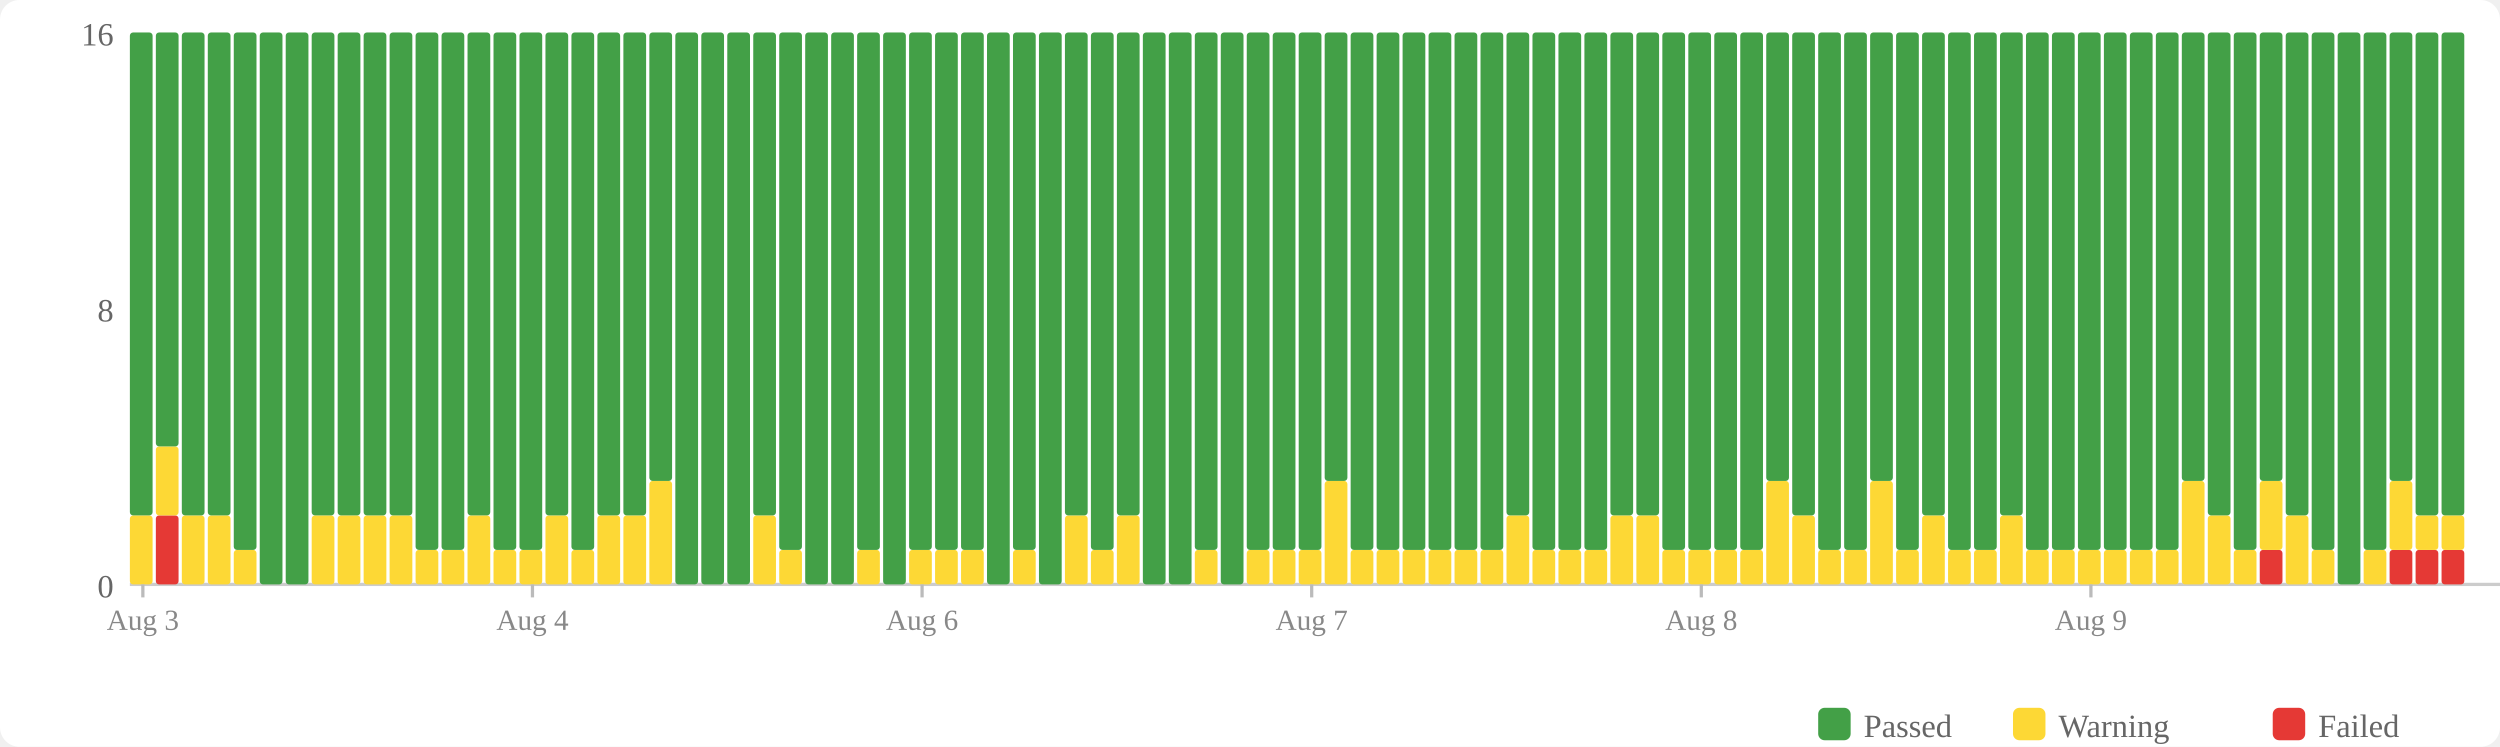
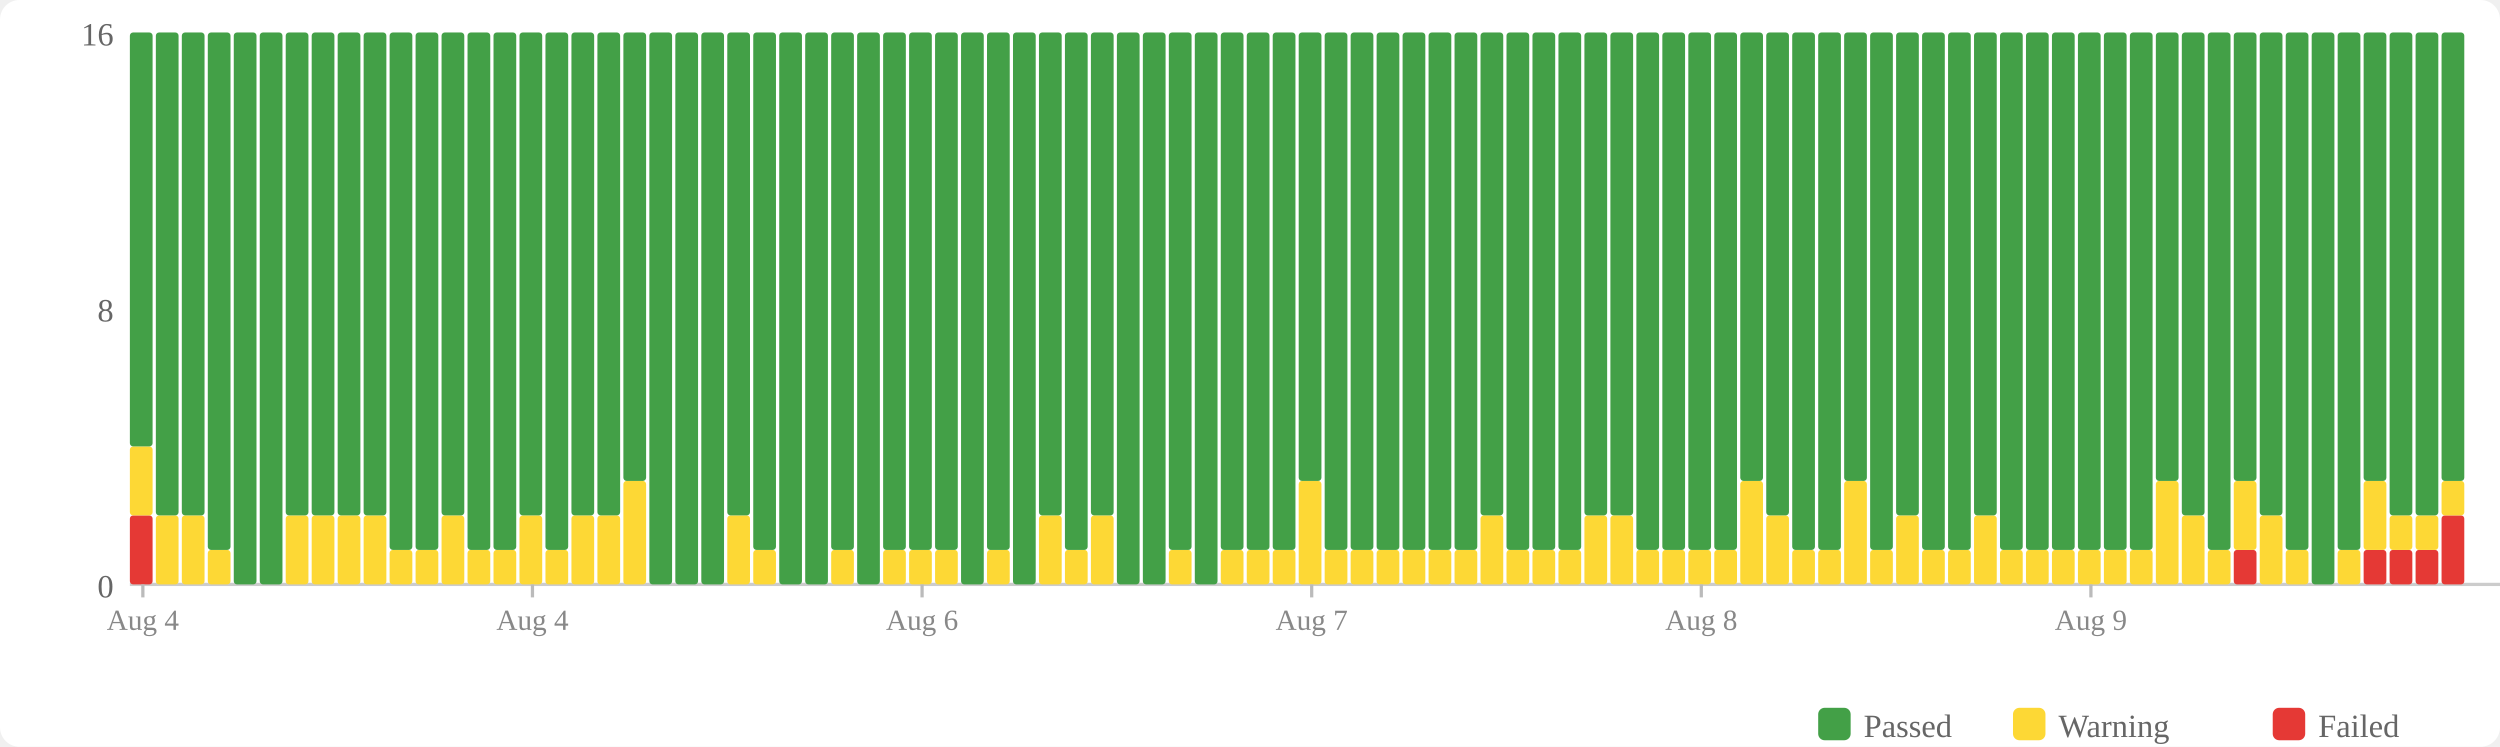
<svg xmlns="http://www.w3.org/2000/svg" width="770" height="230" viewBox="0 0 770 230">
  <rect width="770" height="230" fill="#fff" rx="6" />
  <rect x="560" y="218" width="10" height="10" fill="#43a047" rx="2" />
  <text x="574" y="227" font-size="10" fill="#666">Passed</text>
  <rect x="620" y="218" width="10" height="10" fill="#fdd835" rx="2" />
  <text x="634" y="227" font-size="10" fill="#666">Warning</text>
  <rect x="700" y="218" width="10" height="10" fill="#e53935" rx="2" />
  <text x="714" y="227" font-size="10" fill="#666">Failed</text>
  <text x="35" y="184" text-anchor="end" font-size="10" fill="#666">0</text>
  <text x="35" y="99" text-anchor="end" font-size="10" fill="#666">8</text>
  <text x="35" y="14" text-anchor="end" font-size="10" fill="#666">16</text>
  <line x1="40" y1="180" x2="770" y2="180" stroke="#ccc" stroke-width="1" />
-   <rect x="40" y="158.75" width="7" height="21.25" fill="#fdd835" rx="1" />
-   <rect x="40" y="10" width="7" height="148.75" fill="#43a047" rx="1" />
-   <rect x="48" y="158.75" width="7" height="21.25" fill="#e53935" rx="1" />
-   <rect x="48" y="137.5" width="7" height="21.25" fill="#fdd835" rx="1" />
-   <rect x="48" y="10" width="7" height="127.5" fill="#43a047" rx="1" />
+   <rect x="40" y="158.75" width="7" height="21.25" fill="#e53935" rx="1" />
+   <rect x="40" y="137.5" width="7" height="21.25" fill="#fdd835" rx="1" />
+   <rect x="40" y="10" width="7" height="127.5" fill="#43a047" rx="1" />
+   <rect x="48" y="158.75" width="7" height="21.25" fill="#fdd835" rx="1" />
+   <rect x="48" y="10" width="7" height="148.75" fill="#43a047" rx="1" />
  <rect x="56" y="158.75" width="7" height="21.25" fill="#fdd835" rx="1" />
  <rect x="56" y="10" width="7" height="148.75" fill="#43a047" rx="1" />
-   <rect x="64" y="158.75" width="7" height="21.25" fill="#fdd835" rx="1" />
-   <rect x="64" y="10" width="7" height="148.75" fill="#43a047" rx="1" />
-   <rect x="72" y="169.375" width="7" height="10.625" fill="#fdd835" rx="1" />
-   <rect x="72" y="10" width="7" height="159.375" fill="#43a047" rx="1" />
+   <rect x="64" y="169.375" width="7" height="10.625" fill="#fdd835" rx="1" />
+   <rect x="64" y="10" width="7" height="159.375" fill="#43a047" rx="1" />
+   <rect x="72" y="10" width="7" height="170" fill="#43a047" rx="1" />
  <rect x="80" y="10" width="7" height="170" fill="#43a047" rx="1" />
-   <rect x="88" y="10" width="7" height="170" fill="#43a047" rx="1" />
+   <rect x="88" y="158.75" width="7" height="21.25" fill="#fdd835" rx="1" />
+   <rect x="88" y="10" width="7" height="148.75" fill="#43a047" rx="1" />
  <rect x="96" y="158.75" width="7" height="21.25" fill="#fdd835" rx="1" />
  <rect x="96" y="10" width="7" height="148.75" fill="#43a047" rx="1" />
  <rect x="104" y="158.75" width="7" height="21.25" fill="#fdd835" rx="1" />
  <rect x="104" y="10" width="7" height="148.75" fill="#43a047" rx="1" />
  <rect x="112" y="158.75" width="7" height="21.25" fill="#fdd835" rx="1" />
  <rect x="112" y="10" width="7" height="148.75" fill="#43a047" rx="1" />
-   <rect x="120" y="158.75" width="7" height="21.25" fill="#fdd835" rx="1" />
-   <rect x="120" y="10" width="7" height="148.75" fill="#43a047" rx="1" />
+   <rect x="120" y="169.375" width="7" height="10.625" fill="#fdd835" rx="1" />
+   <rect x="120" y="10" width="7" height="159.375" fill="#43a047" rx="1" />
  <rect x="128" y="169.375" width="7" height="10.625" fill="#fdd835" rx="1" />
  <rect x="128" y="10" width="7" height="159.375" fill="#43a047" rx="1" />
-   <rect x="136" y="169.375" width="7" height="10.625" fill="#fdd835" rx="1" />
-   <rect x="136" y="10" width="7" height="159.375" fill="#43a047" rx="1" />
-   <rect x="144" y="158.75" width="7" height="21.25" fill="#fdd835" rx="1" />
-   <rect x="144" y="10" width="7" height="148.75" fill="#43a047" rx="1" />
+   <rect x="136" y="158.75" width="7" height="21.25" fill="#fdd835" rx="1" />
+   <rect x="136" y="10" width="7" height="148.75" fill="#43a047" rx="1" />
+   <rect x="144" y="169.375" width="7" height="10.625" fill="#fdd835" rx="1" />
+   <rect x="144" y="10" width="7" height="159.375" fill="#43a047" rx="1" />
  <rect x="152" y="169.375" width="7" height="10.625" fill="#fdd835" rx="1" />
  <rect x="152" y="10" width="7" height="159.375" fill="#43a047" rx="1" />
-   <rect x="160" y="169.375" width="7" height="10.625" fill="#fdd835" rx="1" />
-   <rect x="160" y="10" width="7" height="159.375" fill="#43a047" rx="1" />
-   <rect x="168" y="158.75" width="7" height="21.25" fill="#fdd835" rx="1" />
-   <rect x="168" y="10" width="7" height="148.75" fill="#43a047" rx="1" />
-   <rect x="176" y="169.375" width="7" height="10.625" fill="#fdd835" rx="1" />
-   <rect x="176" y="10" width="7" height="159.375" fill="#43a047" rx="1" />
+   <rect x="160" y="158.75" width="7" height="21.25" fill="#fdd835" rx="1" />
+   <rect x="160" y="10" width="7" height="148.75" fill="#43a047" rx="1" />
+   <rect x="168" y="169.375" width="7" height="10.625" fill="#fdd835" rx="1" />
+   <rect x="168" y="10" width="7" height="159.375" fill="#43a047" rx="1" />
+   <rect x="176" y="158.75" width="7" height="21.25" fill="#fdd835" rx="1" />
+   <rect x="176" y="10" width="7" height="148.75" fill="#43a047" rx="1" />
  <rect x="184" y="158.75" width="7" height="21.25" fill="#fdd835" rx="1" />
  <rect x="184" y="10" width="7" height="148.75" fill="#43a047" rx="1" />
-   <rect x="192" y="158.75" width="7" height="21.25" fill="#fdd835" rx="1" />
-   <rect x="192" y="10" width="7" height="148.75" fill="#43a047" rx="1" />
-   <rect x="200" y="148.125" width="7" height="31.875" fill="#fdd835" rx="1" />
-   <rect x="200" y="10" width="7" height="138.125" fill="#43a047" rx="1" />
+   <rect x="192" y="148.125" width="7" height="31.875" fill="#fdd835" rx="1" />
+   <rect x="192" y="10" width="7" height="138.125" fill="#43a047" rx="1" />
+   <rect x="200" y="10" width="7" height="170" fill="#43a047" rx="1" />
  <rect x="208" y="10" width="7" height="170" fill="#43a047" rx="1" />
  <rect x="216" y="10" width="7" height="170" fill="#43a047" rx="1" />
-   <rect x="224" y="10" width="7" height="170" fill="#43a047" rx="1" />
-   <rect x="232" y="158.75" width="7" height="21.25" fill="#fdd835" rx="1" />
-   <rect x="232" y="10" width="7" height="148.75" fill="#43a047" rx="1" />
-   <rect x="240" y="169.375" width="7" height="10.625" fill="#fdd835" rx="1" />
-   <rect x="240" y="10" width="7" height="159.375" fill="#43a047" rx="1" />
+   <rect x="224" y="158.75" width="7" height="21.25" fill="#fdd835" rx="1" />
+   <rect x="224" y="10" width="7" height="148.75" fill="#43a047" rx="1" />
+   <rect x="232" y="169.375" width="7" height="10.625" fill="#fdd835" rx="1" />
+   <rect x="232" y="10" width="7" height="159.375" fill="#43a047" rx="1" />
+   <rect x="240" y="10" width="7" height="170" fill="#43a047" rx="1" />
  <rect x="248" y="10" width="7" height="170" fill="#43a047" rx="1" />
-   <rect x="256" y="10" width="7" height="170" fill="#43a047" rx="1" />
-   <rect x="264" y="169.375" width="7" height="10.625" fill="#fdd835" rx="1" />
-   <rect x="264" y="10" width="7" height="159.375" fill="#43a047" rx="1" />
-   <rect x="272" y="10" width="7" height="170" fill="#43a047" rx="1" />
+   <rect x="256" y="169.375" width="7" height="10.625" fill="#fdd835" rx="1" />
+   <rect x="256" y="10" width="7" height="159.375" fill="#43a047" rx="1" />
+   <rect x="264" y="10" width="7" height="170" fill="#43a047" rx="1" />
+   <rect x="272" y="169.375" width="7" height="10.625" fill="#fdd835" rx="1" />
+   <rect x="272" y="10" width="7" height="159.375" fill="#43a047" rx="1" />
  <rect x="280" y="169.375" width="7" height="10.625" fill="#fdd835" rx="1" />
  <rect x="280" y="10" width="7" height="159.375" fill="#43a047" rx="1" />
  <rect x="288" y="169.375" width="7" height="10.625" fill="#fdd835" rx="1" />
  <rect x="288" y="10" width="7" height="159.375" fill="#43a047" rx="1" />
-   <rect x="296" y="169.375" width="7" height="10.625" fill="#fdd835" rx="1" />
-   <rect x="296" y="10" width="7" height="159.375" fill="#43a047" rx="1" />
-   <rect x="304" y="10" width="7" height="170" fill="#43a047" rx="1" />
-   <rect x="312" y="169.375" width="7" height="10.625" fill="#fdd835" rx="1" />
-   <rect x="312" y="10" width="7" height="159.375" fill="#43a047" rx="1" />
-   <rect x="320" y="10" width="7" height="170" fill="#43a047" rx="1" />
-   <rect x="328" y="158.75" width="7" height="21.25" fill="#fdd835" rx="1" />
-   <rect x="328" y="10" width="7" height="148.75" fill="#43a047" rx="1" />
-   <rect x="336" y="169.375" width="7" height="10.625" fill="#fdd835" rx="1" />
-   <rect x="336" y="10" width="7" height="159.375" fill="#43a047" rx="1" />
-   <rect x="344" y="158.75" width="7" height="21.25" fill="#fdd835" rx="1" />
-   <rect x="344" y="10" width="7" height="148.75" fill="#43a047" rx="1" />
+   <rect x="296" y="10" width="7" height="170" fill="#43a047" rx="1" />
+   <rect x="304" y="169.375" width="7" height="10.625" fill="#fdd835" rx="1" />
+   <rect x="304" y="10" width="7" height="159.375" fill="#43a047" rx="1" />
+   <rect x="312" y="10" width="7" height="170" fill="#43a047" rx="1" />
+   <rect x="320" y="158.75" width="7" height="21.25" fill="#fdd835" rx="1" />
+   <rect x="320" y="10" width="7" height="148.75" fill="#43a047" rx="1" />
+   <rect x="328" y="169.375" width="7" height="10.625" fill="#fdd835" rx="1" />
+   <rect x="328" y="10" width="7" height="159.375" fill="#43a047" rx="1" />
+   <rect x="336" y="158.75" width="7" height="21.25" fill="#fdd835" rx="1" />
+   <rect x="336" y="10" width="7" height="148.75" fill="#43a047" rx="1" />
+   <rect x="344" y="10" width="7" height="170" fill="#43a047" rx="1" />
  <rect x="352" y="10" width="7" height="170" fill="#43a047" rx="1" />
-   <rect x="360" y="10" width="7" height="170" fill="#43a047" rx="1" />
-   <rect x="368" y="169.375" width="7" height="10.625" fill="#fdd835" rx="1" />
-   <rect x="368" y="10" width="7" height="159.375" fill="#43a047" rx="1" />
-   <rect x="376" y="10" width="7" height="170" fill="#43a047" rx="1" />
+   <rect x="360" y="169.375" width="7" height="10.625" fill="#fdd835" rx="1" />
+   <rect x="360" y="10" width="7" height="159.375" fill="#43a047" rx="1" />
+   <rect x="368" y="10" width="7" height="170" fill="#43a047" rx="1" />
+   <rect x="376" y="169.375" width="7" height="10.625" fill="#fdd835" rx="1" />
+   <rect x="376" y="10" width="7" height="159.375" fill="#43a047" rx="1" />
  <rect x="384" y="169.375" width="7" height="10.625" fill="#fdd835" rx="1" />
  <rect x="384" y="10" width="7" height="159.375" fill="#43a047" rx="1" />
  <rect x="392" y="169.375" width="7" height="10.625" fill="#fdd835" rx="1" />
  <rect x="392" y="10" width="7" height="159.375" fill="#43a047" rx="1" />
-   <rect x="400" y="169.375" width="7" height="10.625" fill="#fdd835" rx="1" />
-   <rect x="400" y="10" width="7" height="159.375" fill="#43a047" rx="1" />
-   <rect x="408" y="148.125" width="7" height="31.875" fill="#fdd835" rx="1" />
-   <rect x="408" y="10" width="7" height="138.125" fill="#43a047" rx="1" />
+   <rect x="400" y="148.125" width="7" height="31.875" fill="#fdd835" rx="1" />
+   <rect x="400" y="10" width="7" height="138.125" fill="#43a047" rx="1" />
+   <rect x="408" y="169.375" width="7" height="10.625" fill="#fdd835" rx="1" />
+   <rect x="408" y="10" width="7" height="159.375" fill="#43a047" rx="1" />
  <rect x="416" y="169.375" width="7" height="10.625" fill="#fdd835" rx="1" />
  <rect x="416" y="10" width="7" height="159.375" fill="#43a047" rx="1" />
  <rect x="424" y="169.375" width="7" height="10.625" fill="#fdd835" rx="1" />
  <rect x="424" y="10" width="7" height="159.375" fill="#43a047" rx="1" />
  <rect x="432" y="169.375" width="7" height="10.625" fill="#fdd835" rx="1" />
  <rect x="432" y="10" width="7" height="159.375" fill="#43a047" rx="1" />
  <rect x="440" y="169.375" width="7" height="10.625" fill="#fdd835" rx="1" />
  <rect x="440" y="10" width="7" height="159.375" fill="#43a047" rx="1" />
  <rect x="448" y="169.375" width="7" height="10.625" fill="#fdd835" rx="1" />
  <rect x="448" y="10" width="7" height="159.375" fill="#43a047" rx="1" />
-   <rect x="456" y="169.375" width="7" height="10.625" fill="#fdd835" rx="1" />
-   <rect x="456" y="10" width="7" height="159.375" fill="#43a047" rx="1" />
-   <rect x="464" y="158.75" width="7" height="21.25" fill="#fdd835" rx="1" />
-   <rect x="464" y="10" width="7" height="148.75" fill="#43a047" rx="1" />
+   <rect x="456" y="158.75" width="7" height="21.25" fill="#fdd835" rx="1" />
+   <rect x="456" y="10" width="7" height="148.75" fill="#43a047" rx="1" />
+   <rect x="464" y="169.375" width="7" height="10.625" fill="#fdd835" rx="1" />
+   <rect x="464" y="10" width="7" height="159.375" fill="#43a047" rx="1" />
  <rect x="472" y="169.375" width="7" height="10.625" fill="#fdd835" rx="1" />
  <rect x="472" y="10" width="7" height="159.375" fill="#43a047" rx="1" />
  <rect x="480" y="169.375" width="7" height="10.625" fill="#fdd835" rx="1" />
  <rect x="480" y="10" width="7" height="159.375" fill="#43a047" rx="1" />
-   <rect x="488" y="169.375" width="7" height="10.625" fill="#fdd835" rx="1" />
-   <rect x="488" y="10" width="7" height="159.375" fill="#43a047" rx="1" />
+   <rect x="488" y="158.75" width="7" height="21.25" fill="#fdd835" rx="1" />
+   <rect x="488" y="10" width="7" height="148.75" fill="#43a047" rx="1" />
  <rect x="496" y="158.75" width="7" height="21.25" fill="#fdd835" rx="1" />
  <rect x="496" y="10" width="7" height="148.75" fill="#43a047" rx="1" />
-   <rect x="504" y="158.75" width="7" height="21.25" fill="#fdd835" rx="1" />
-   <rect x="504" y="10" width="7" height="148.75" fill="#43a047" rx="1" />
+   <rect x="504" y="169.375" width="7" height="10.625" fill="#fdd835" rx="1" />
+   <rect x="504" y="10" width="7" height="159.375" fill="#43a047" rx="1" />
  <rect x="512" y="169.375" width="7" height="10.625" fill="#fdd835" rx="1" />
  <rect x="512" y="10" width="7" height="159.375" fill="#43a047" rx="1" />
  <rect x="520" y="169.375" width="7" height="10.625" fill="#fdd835" rx="1" />
  <rect x="520" y="10" width="7" height="159.375" fill="#43a047" rx="1" />
  <rect x="528" y="169.375" width="7" height="10.625" fill="#fdd835" rx="1" />
  <rect x="528" y="10" width="7" height="159.375" fill="#43a047" rx="1" />
-   <rect x="536" y="169.375" width="7" height="10.625" fill="#fdd835" rx="1" />
-   <rect x="536" y="10" width="7" height="159.375" fill="#43a047" rx="1" />
-   <rect x="544" y="148.125" width="7" height="31.875" fill="#fdd835" rx="1" />
-   <rect x="544" y="10" width="7" height="138.125" fill="#43a047" rx="1" />
-   <rect x="552" y="158.75" width="7" height="21.25" fill="#fdd835" rx="1" />
-   <rect x="552" y="10" width="7" height="148.75" fill="#43a047" rx="1" />
+   <rect x="536" y="148.125" width="7" height="31.875" fill="#fdd835" rx="1" />
+   <rect x="536" y="10" width="7" height="138.125" fill="#43a047" rx="1" />
+   <rect x="544" y="158.75" width="7" height="21.25" fill="#fdd835" rx="1" />
+   <rect x="544" y="10" width="7" height="148.75" fill="#43a047" rx="1" />
+   <rect x="552" y="169.375" width="7" height="10.625" fill="#fdd835" rx="1" />
+   <rect x="552" y="10" width="7" height="159.375" fill="#43a047" rx="1" />
  <rect x="560" y="169.375" width="7" height="10.625" fill="#fdd835" rx="1" />
  <rect x="560" y="10" width="7" height="159.375" fill="#43a047" rx="1" />
-   <rect x="568" y="169.375" width="7" height="10.625" fill="#fdd835" rx="1" />
-   <rect x="568" y="10" width="7" height="159.375" fill="#43a047" rx="1" />
-   <rect x="576" y="148.125" width="7" height="31.875" fill="#fdd835" rx="1" />
-   <rect x="576" y="10" width="7" height="138.125" fill="#43a047" rx="1" />
-   <rect x="584" y="169.375" width="7" height="10.625" fill="#fdd835" rx="1" />
-   <rect x="584" y="10" width="7" height="159.375" fill="#43a047" rx="1" />
-   <rect x="592" y="158.75" width="7" height="21.25" fill="#fdd835" rx="1" />
-   <rect x="592" y="10" width="7" height="148.75" fill="#43a047" rx="1" />
+   <rect x="568" y="148.125" width="7" height="31.875" fill="#fdd835" rx="1" />
+   <rect x="568" y="10" width="7" height="138.125" fill="#43a047" rx="1" />
+   <rect x="576" y="169.375" width="7" height="10.625" fill="#fdd835" rx="1" />
+   <rect x="576" y="10" width="7" height="159.375" fill="#43a047" rx="1" />
+   <rect x="584" y="158.75" width="7" height="21.25" fill="#fdd835" rx="1" />
+   <rect x="584" y="10" width="7" height="148.75" fill="#43a047" rx="1" />
+   <rect x="592" y="169.375" width="7" height="10.625" fill="#fdd835" rx="1" />
+   <rect x="592" y="10" width="7" height="159.375" fill="#43a047" rx="1" />
  <rect x="600" y="169.375" width="7" height="10.625" fill="#fdd835" rx="1" />
  <rect x="600" y="10" width="7" height="159.375" fill="#43a047" rx="1" />
-   <rect x="608" y="169.375" width="7" height="10.625" fill="#fdd835" rx="1" />
-   <rect x="608" y="10" width="7" height="159.375" fill="#43a047" rx="1" />
-   <rect x="616" y="158.75" width="7" height="21.25" fill="#fdd835" rx="1" />
-   <rect x="616" y="10" width="7" height="148.75" fill="#43a047" rx="1" />
+   <rect x="608" y="158.75" width="7" height="21.25" fill="#fdd835" rx="1" />
+   <rect x="608" y="10" width="7" height="148.75" fill="#43a047" rx="1" />
+   <rect x="616" y="169.375" width="7" height="10.625" fill="#fdd835" rx="1" />
+   <rect x="616" y="10" width="7" height="159.375" fill="#43a047" rx="1" />
  <rect x="624" y="169.375" width="7" height="10.625" fill="#fdd835" rx="1" />
  <rect x="624" y="10" width="7" height="159.375" fill="#43a047" rx="1" />
  <rect x="632" y="169.375" width="7" height="10.625" fill="#fdd835" rx="1" />
  <rect x="632" y="10" width="7" height="159.375" fill="#43a047" rx="1" />
  <rect x="640" y="169.375" width="7" height="10.625" fill="#fdd835" rx="1" />
  <rect x="640" y="10" width="7" height="159.375" fill="#43a047" rx="1" />
  <rect x="648" y="169.375" width="7" height="10.625" fill="#fdd835" rx="1" />
  <rect x="648" y="10" width="7" height="159.375" fill="#43a047" rx="1" />
  <rect x="656" y="169.375" width="7" height="10.625" fill="#fdd835" rx="1" />
  <rect x="656" y="10" width="7" height="159.375" fill="#43a047" rx="1" />
-   <rect x="664" y="169.375" width="7" height="10.625" fill="#fdd835" rx="1" />
-   <rect x="664" y="10" width="7" height="159.375" fill="#43a047" rx="1" />
-   <rect x="672" y="148.125" width="7" height="31.875" fill="#fdd835" rx="1" />
-   <rect x="672" y="10" width="7" height="138.125" fill="#43a047" rx="1" />
-   <rect x="680" y="158.75" width="7" height="21.25" fill="#fdd835" rx="1" />
-   <rect x="680" y="10" width="7" height="148.75" fill="#43a047" rx="1" />
-   <rect x="688" y="169.375" width="7" height="10.625" fill="#fdd835" rx="1" />
-   <rect x="688" y="10" width="7" height="159.375" fill="#43a047" rx="1" />
-   <rect x="696" y="169.375" width="7" height="10.625" fill="#e53935" rx="1" />
-   <rect x="696" y="148.125" width="7" height="21.25" fill="#fdd835" rx="1" />
-   <rect x="696" y="10" width="7" height="138.125" fill="#43a047" rx="1" />
-   <rect x="704" y="158.75" width="7" height="21.25" fill="#fdd835" rx="1" />
-   <rect x="704" y="10" width="7" height="148.75" fill="#43a047" rx="1" />
-   <rect x="712" y="169.375" width="7" height="10.625" fill="#fdd835" rx="1" />
-   <rect x="712" y="10" width="7" height="159.375" fill="#43a047" rx="1" />
-   <rect x="720" y="10" width="7" height="170" fill="#43a047" rx="1" />
-   <rect x="728" y="169.375" width="7" height="10.625" fill="#fdd835" rx="1" />
-   <rect x="728" y="10" width="7" height="159.375" fill="#43a047" rx="1" />
+   <rect x="664" y="148.125" width="7" height="31.875" fill="#fdd835" rx="1" />
+   <rect x="664" y="10" width="7" height="138.125" fill="#43a047" rx="1" />
+   <rect x="672" y="158.75" width="7" height="21.25" fill="#fdd835" rx="1" />
+   <rect x="672" y="10" width="7" height="148.75" fill="#43a047" rx="1" />
+   <rect x="680" y="169.375" width="7" height="10.625" fill="#fdd835" rx="1" />
+   <rect x="680" y="10" width="7" height="159.375" fill="#43a047" rx="1" />
+   <rect x="688" y="169.375" width="7" height="10.625" fill="#e53935" rx="1" />
+   <rect x="688" y="148.125" width="7" height="21.25" fill="#fdd835" rx="1" />
+   <rect x="688" y="10" width="7" height="138.125" fill="#43a047" rx="1" />
+   <rect x="696" y="158.75" width="7" height="21.25" fill="#fdd835" rx="1" />
+   <rect x="696" y="10" width="7" height="148.75" fill="#43a047" rx="1" />
+   <rect x="704" y="169.375" width="7" height="10.625" fill="#fdd835" rx="1" />
+   <rect x="704" y="10" width="7" height="159.375" fill="#43a047" rx="1" />
+   <rect x="712" y="10" width="7" height="170" fill="#43a047" rx="1" />
+   <rect x="720" y="169.375" width="7" height="10.625" fill="#fdd835" rx="1" />
+   <rect x="720" y="10" width="7" height="159.375" fill="#43a047" rx="1" />
+   <rect x="728" y="169.375" width="7" height="10.625" fill="#e53935" rx="1" />
+   <rect x="728" y="148.125" width="7" height="21.25" fill="#fdd835" rx="1" />
+   <rect x="728" y="10" width="7" height="138.125" fill="#43a047" rx="1" />
  <rect x="736" y="169.375" width="7" height="10.625" fill="#e53935" rx="1" />
-   <rect x="736" y="148.125" width="7" height="21.25" fill="#fdd835" rx="1" />
-   <rect x="736" y="10" width="7" height="138.125" fill="#43a047" rx="1" />
+   <rect x="736" y="158.75" width="7" height="10.625" fill="#fdd835" rx="1" />
+   <rect x="736" y="10" width="7" height="148.75" fill="#43a047" rx="1" />
  <rect x="744" y="169.375" width="7" height="10.625" fill="#e53935" rx="1" />
  <rect x="744" y="158.75" width="7" height="10.625" fill="#fdd835" rx="1" />
  <rect x="744" y="10" width="7" height="148.75" fill="#43a047" rx="1" />
-   <rect x="752" y="169.375" width="7" height="10.625" fill="#e53935" rx="1" />
-   <rect x="752" y="158.75" width="7" height="10.625" fill="#fdd835" rx="1" />
-   <rect x="752" y="10" width="7" height="148.75" fill="#43a047" rx="1" />
+   <rect x="752" y="158.75" width="7" height="21.25" fill="#e53935" rx="1" />
+   <rect x="752" y="148.125" width="7" height="10.625" fill="#fdd835" rx="1" />
+   <rect x="752" y="10" width="7" height="138.125" fill="#43a047" rx="1" />
  <line x1="44.0" y1="180" x2="44.0" y2="184" stroke="#bbb" stroke-width="1" />
-   <text x="44.0" y="194" text-anchor="middle" font-size="9" fill="#888">Aug 3</text>
+   <text x="44.0" y="194" text-anchor="middle" font-size="9" fill="#888">Aug 4</text>
  <line x1="164.0" y1="180" x2="164.0" y2="184" stroke="#bbb" stroke-width="1" />
  <text x="164.0" y="194" text-anchor="middle" font-size="9" fill="#888">Aug 4</text>
  <line x1="284.0" y1="180" x2="284.0" y2="184" stroke="#bbb" stroke-width="1" />
  <text x="284.0" y="194" text-anchor="middle" font-size="9" fill="#888">Aug 6</text>
  <line x1="404.0" y1="180" x2="404.0" y2="184" stroke="#bbb" stroke-width="1" />
  <text x="404.0" y="194" text-anchor="middle" font-size="9" fill="#888">Aug 7</text>
  <line x1="524.0" y1="180" x2="524.0" y2="184" stroke="#bbb" stroke-width="1" />
  <text x="524.0" y="194" text-anchor="middle" font-size="9" fill="#888">Aug 8</text>
  <line x1="644.0" y1="180" x2="644.0" y2="184" stroke="#bbb" stroke-width="1" />
  <text x="644.0" y="194" text-anchor="middle" font-size="9" fill="#888">Aug 9</text>
</svg>
